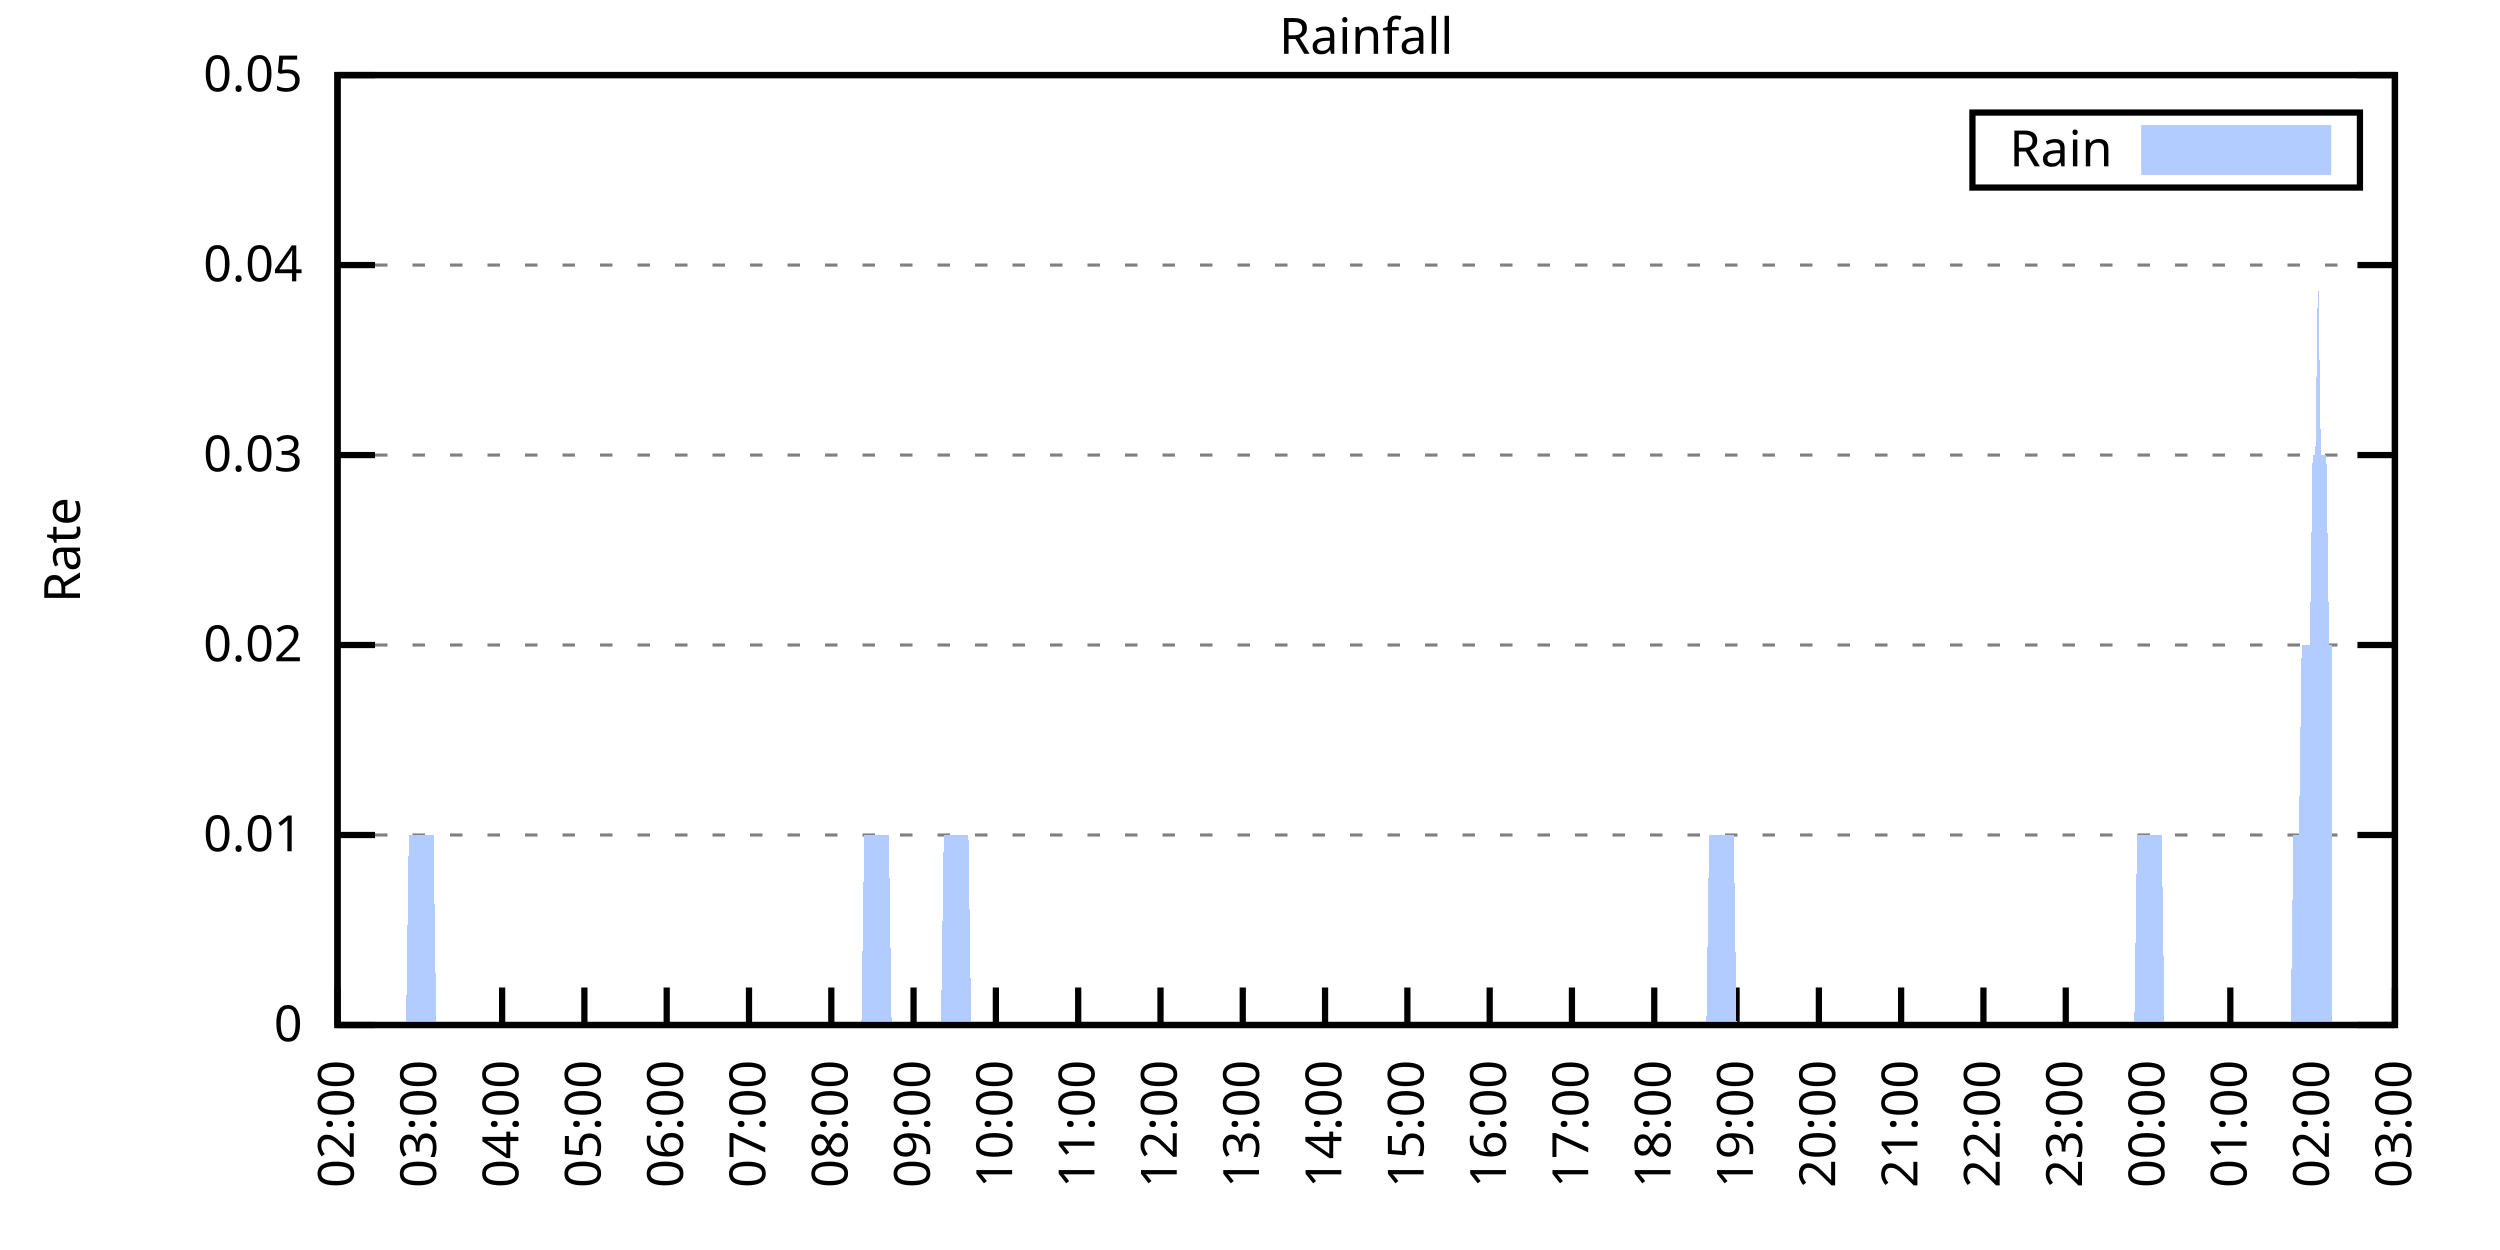
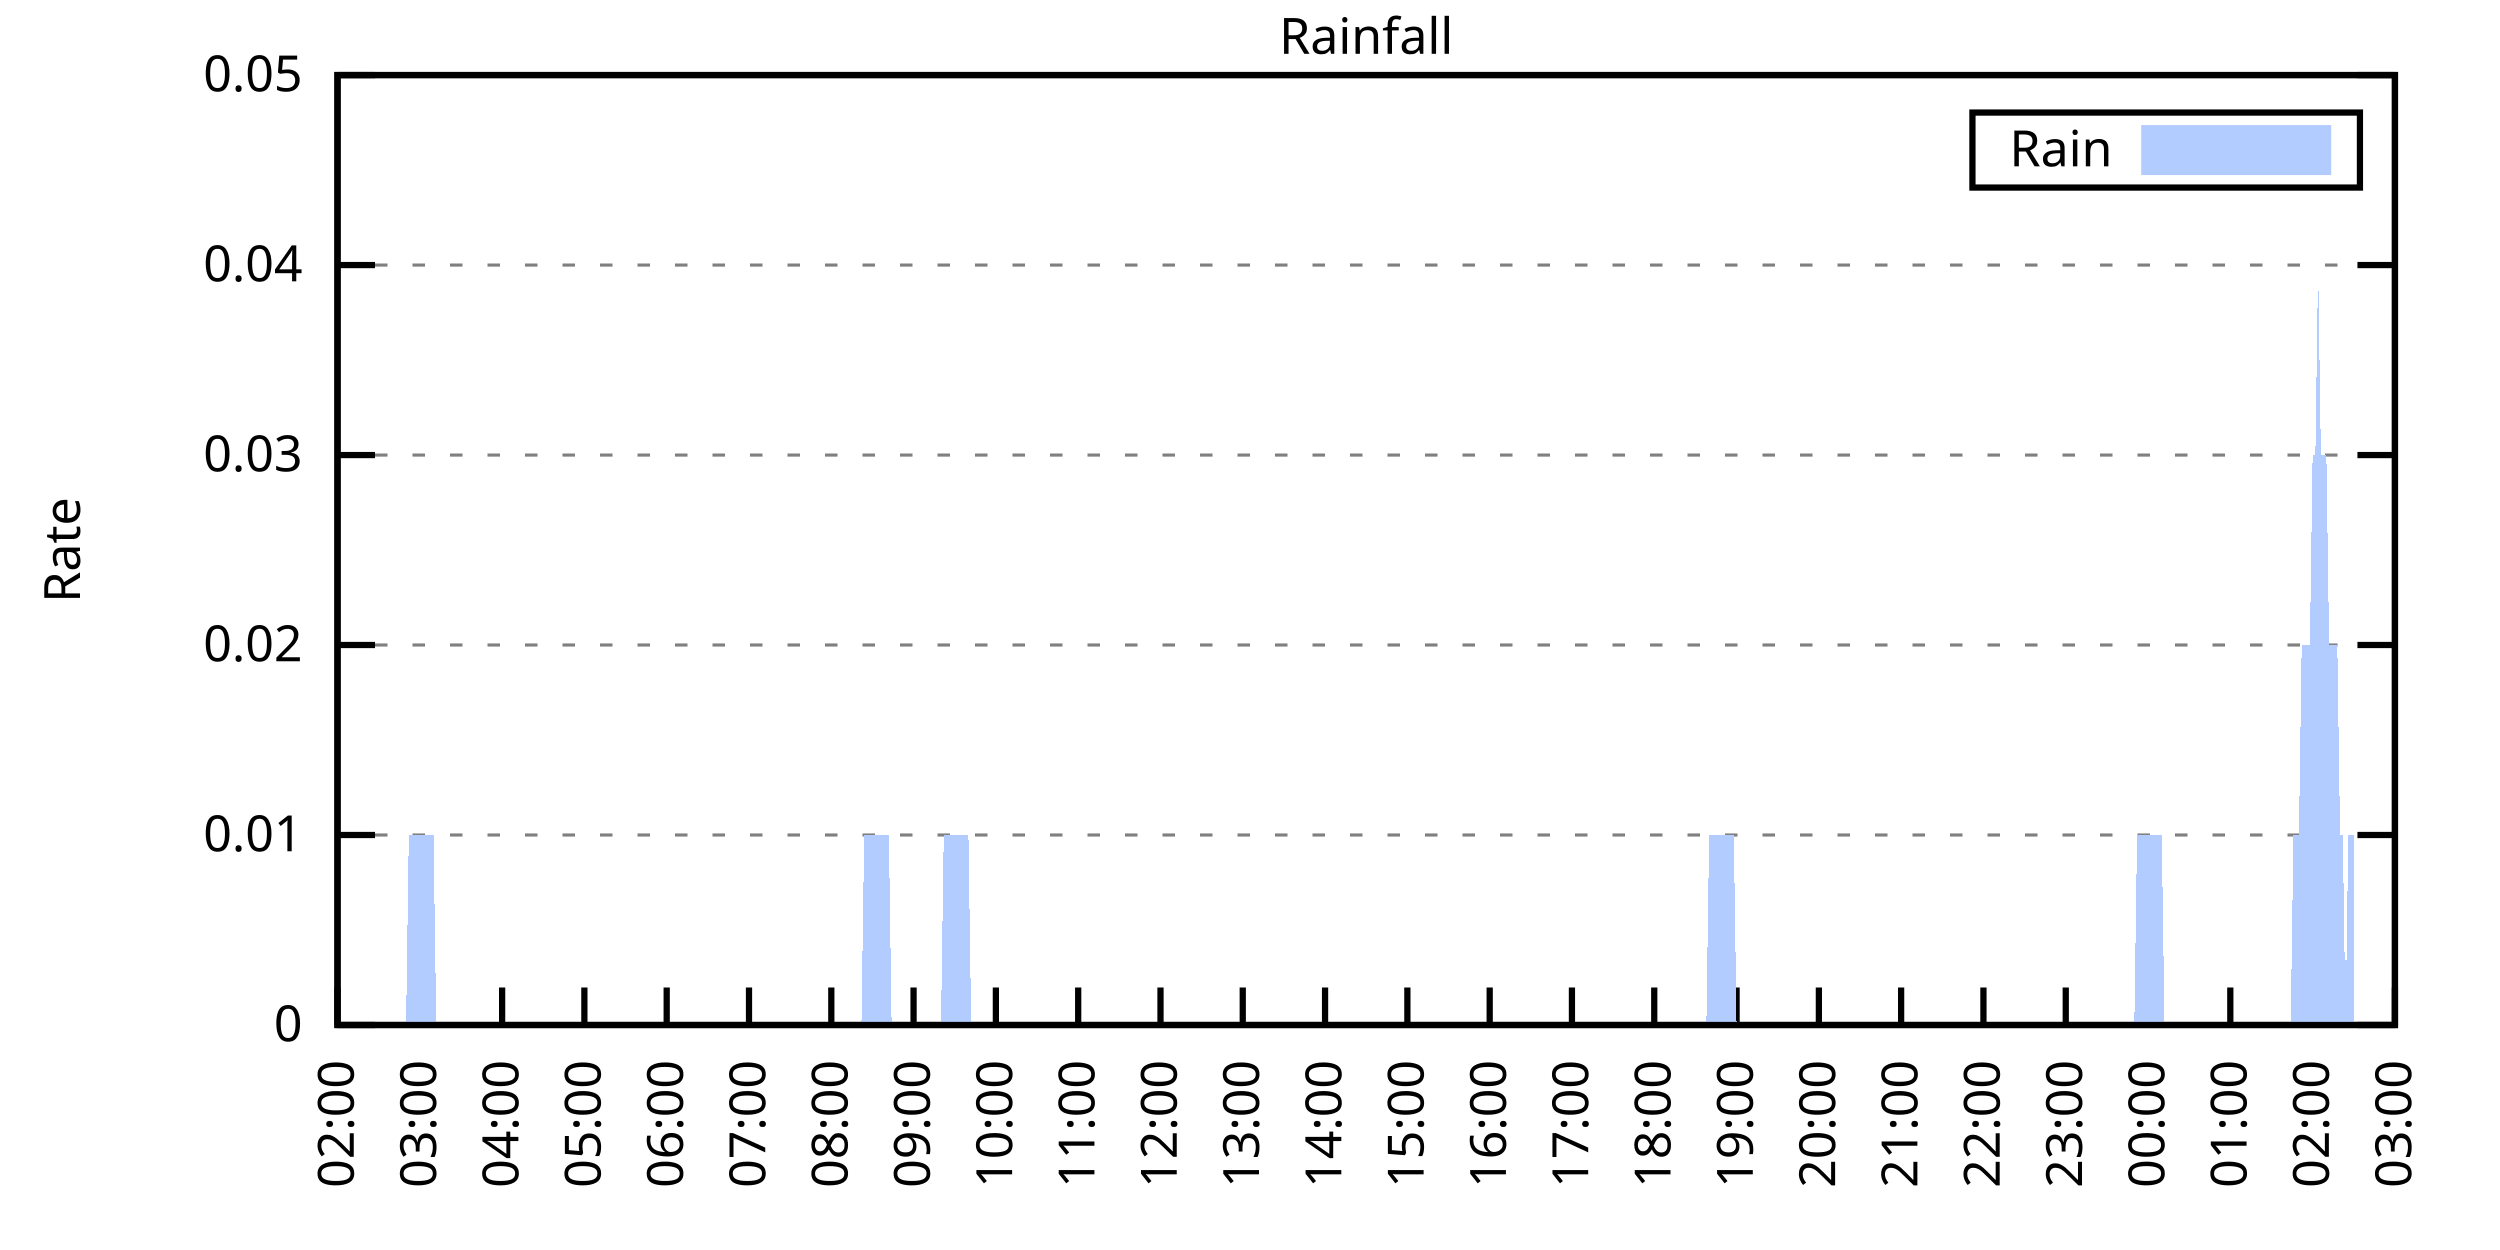
<svg xmlns="http://www.w3.org/2000/svg" xmlns:xlink="http://www.w3.org/1999/xlink" width="400" height="200" viewBox="0 0 400 200">
  <g id="gnuplot_canvas">
    <rect x="0" y="0" width="400" height="200" fill="none" />
    <defs>
      <circle id="gpDot" r="0.5" stroke-width="0.5" stroke="currentColor" />
      <path id="gpPt0" stroke-width="0.333" stroke="currentColor" d="M-1,0 h2 M0,-1 v2" />
      <path id="gpPt1" stroke-width="0.333" stroke="currentColor" d="M-1,-1 L1,1 M1,-1 L-1,1" />
      <path id="gpPt2" stroke-width="0.333" stroke="currentColor" d="M-1,0 L1,0 M0,-1 L0,1 M-1,-1 L1,1 M-1,1 L1,-1" />
      <rect id="gpPt3" stroke-width="0.333" stroke="currentColor" x="-1" y="-1" width="2" height="2" />
      <rect id="gpPt4" stroke-width="0.333" stroke="currentColor" fill="currentColor" x="-1" y="-1" width="2" height="2" />
      <circle id="gpPt5" stroke-width="0.333" stroke="currentColor" cx="0" cy="0" r="1" />
      <use xlink:href="#gpPt5" id="gpPt6" fill="currentColor" stroke="none" />
      <path id="gpPt7" stroke-width="0.333" stroke="currentColor" d="M0,-1.33 L-1.33,0.67 L1.33,0.67 z" />
      <use xlink:href="#gpPt7" id="gpPt8" fill="currentColor" stroke="none" />
      <use xlink:href="#gpPt7" id="gpPt9" stroke="currentColor" transform="rotate(180)" />
      <use xlink:href="#gpPt9" id="gpPt10" fill="currentColor" stroke="none" />
      <use xlink:href="#gpPt3" id="gpPt11" stroke="currentColor" transform="rotate(45)" />
      <use xlink:href="#gpPt11" id="gpPt12" fill="currentColor" stroke="none" />
      <path id="gpPt13" stroke-width="0.333" stroke="currentColor" d="M0,1.330 L1.265,0.411 L0.782,-1.067 L-0.782,-1.076 L-1.265,0.411 z" />
      <use xlink:href="#gpPt13" id="gpPt14" fill="currentColor" stroke="none" />
      <filter id="textbox" filterUnits="objectBoundingBox" x="0" y="0" height="1" width="1">
        <feFlood flood-color="white" flood-opacity="1" result="bgnd" />
        <feComposite in="SourceGraphic" in2="bgnd" operator="atop" />
      </filter>
      <filter id="greybox" filterUnits="objectBoundingBox" x="0" y="0" height="1" width="1">
        <feFlood flood-color="lightgrey" flood-opacity="1" result="grey" />
        <feComposite in="SourceGraphic" in2="grey" operator="atop" />
      </filter>
    </defs>
    <g fill="none" color="white" stroke="currentColor" stroke-width="1.00" stroke-linecap="butt" stroke-linejoin="miter">
</g>
    <g fill="none" color="black" stroke="currentColor" stroke-width="1.00" stroke-linecap="butt" stroke-linejoin="miter">
      <g stroke="none" shape-rendering="crispEdges">
        <polygon fill="rgb(255, 255, 255)" points="54.00,164.00 383.18,164.00 383.18,12.02 54.00,12.02 " />
      </g>
    </g>
    <g fill="none" color="black" stroke="currentColor" stroke-width="1.00" stroke-linecap="butt" stroke-linejoin="miter">
</g>
    <g fill="none" color="black" stroke="black" stroke-width="0.50" stroke-linecap="butt" stroke-linejoin="miter">
</g>
    <g fill="none" color="gray" stroke="currentColor" stroke-width="0.50" stroke-linecap="butt" stroke-linejoin="miter">
      <path stroke="gray" stroke-dasharray="2,4" class="gridline" d="M54.00,164.00 L383.19,164.00  " />
    </g>
    <g fill="none" color="gray" stroke="gray" stroke-width="1.00" stroke-linecap="butt" stroke-linejoin="miter">
</g>
    <g fill="none" color="black" stroke="currentColor" stroke-width="1.00" stroke-linecap="butt" stroke-linejoin="miter">
      <path stroke="black" d="M54.00,164.00 L60.00,164.00 M383.19,164.00 L377.19,164.00  " />
      <g transform="translate(48.40,166.60)" stroke="none" fill="black" font-family="Sans" font-size="8.00" text-anchor="end">
        <text>
          <tspan font-family="Sans"> 0</tspan>
        </text>
      </g>
    </g>
    <g fill="none" color="black" stroke="currentColor" stroke-width="1.00" stroke-linecap="butt" stroke-linejoin="miter">
</g>
    <g fill="none" color="black" stroke="black" stroke-width="0.50" stroke-linecap="butt" stroke-linejoin="miter">
</g>
    <g fill="none" color="gray" stroke="currentColor" stroke-width="0.50" stroke-linecap="butt" stroke-linejoin="miter">
      <path stroke="gray" stroke-dasharray="2,4" class="gridline" d="M54.00,133.60 L383.19,133.60  " />
    </g>
    <g fill="none" color="gray" stroke="gray" stroke-width="1.00" stroke-linecap="butt" stroke-linejoin="miter">
</g>
    <g fill="none" color="black" stroke="currentColor" stroke-width="1.00" stroke-linecap="butt" stroke-linejoin="miter">
      <path stroke="black" d="M54.00,133.60 L60.00,133.60 M383.19,133.60 L377.19,133.60  " />
      <g transform="translate(48.40,136.20)" stroke="none" fill="black" font-family="Sans" font-size="8.00" text-anchor="end">
        <text>
          <tspan font-family="Sans"> 0.01</tspan>
        </text>
      </g>
    </g>
    <g fill="none" color="black" stroke="currentColor" stroke-width="1.00" stroke-linecap="butt" stroke-linejoin="miter">
</g>
    <g fill="none" color="black" stroke="black" stroke-width="0.50" stroke-linecap="butt" stroke-linejoin="miter">
</g>
    <g fill="none" color="gray" stroke="currentColor" stroke-width="0.50" stroke-linecap="butt" stroke-linejoin="miter">
      <path stroke="gray" stroke-dasharray="2,4" class="gridline" d="M54.00,103.20 L383.19,103.20  " />
    </g>
    <g fill="none" color="gray" stroke="gray" stroke-width="1.00" stroke-linecap="butt" stroke-linejoin="miter">
</g>
    <g fill="none" color="black" stroke="currentColor" stroke-width="1.00" stroke-linecap="butt" stroke-linejoin="miter">
      <path stroke="black" d="M54.00,103.20 L60.00,103.20 M383.19,103.20 L377.19,103.20  " />
      <g transform="translate(48.40,105.80)" stroke="none" fill="black" font-family="Sans" font-size="8.00" text-anchor="end">
        <text>
          <tspan font-family="Sans"> 0.02</tspan>
        </text>
      </g>
    </g>
    <g fill="none" color="black" stroke="currentColor" stroke-width="1.00" stroke-linecap="butt" stroke-linejoin="miter">
</g>
    <g fill="none" color="black" stroke="black" stroke-width="0.50" stroke-linecap="butt" stroke-linejoin="miter">
</g>
    <g fill="none" color="gray" stroke="currentColor" stroke-width="0.50" stroke-linecap="butt" stroke-linejoin="miter">
      <path stroke="gray" stroke-dasharray="2,4" class="gridline" d="M54.00,72.81 L383.19,72.81  " />
    </g>
    <g fill="none" color="gray" stroke="gray" stroke-width="1.00" stroke-linecap="butt" stroke-linejoin="miter">
</g>
    <g fill="none" color="black" stroke="currentColor" stroke-width="1.00" stroke-linecap="butt" stroke-linejoin="miter">
      <path stroke="black" d="M54.00,72.81 L60.00,72.81 M383.19,72.81 L377.19,72.81  " />
      <g transform="translate(48.40,75.41)" stroke="none" fill="black" font-family="Sans" font-size="8.00" text-anchor="end">
        <text>
          <tspan font-family="Sans"> 0.03</tspan>
        </text>
      </g>
    </g>
    <g fill="none" color="black" stroke="currentColor" stroke-width="1.00" stroke-linecap="butt" stroke-linejoin="miter">
</g>
    <g fill="none" color="black" stroke="black" stroke-width="0.50" stroke-linecap="butt" stroke-linejoin="miter">
</g>
    <g fill="none" color="gray" stroke="currentColor" stroke-width="0.50" stroke-linecap="butt" stroke-linejoin="miter">
      <path stroke="gray" stroke-dasharray="2,4" class="gridline" d="M54.00,42.41 L383.19,42.41  " />
    </g>
    <g fill="none" color="gray" stroke="gray" stroke-width="1.00" stroke-linecap="butt" stroke-linejoin="miter">
</g>
    <g fill="none" color="black" stroke="currentColor" stroke-width="1.00" stroke-linecap="butt" stroke-linejoin="miter">
      <path stroke="black" d="M54.00,42.41 L60.00,42.41 M383.19,42.41 L377.19,42.41  " />
      <g transform="translate(48.40,45.01)" stroke="none" fill="black" font-family="Sans" font-size="8.00" text-anchor="end">
        <text>
          <tspan font-family="Sans"> 0.04</tspan>
        </text>
      </g>
    </g>
    <g fill="none" color="black" stroke="currentColor" stroke-width="1.00" stroke-linecap="butt" stroke-linejoin="miter">
</g>
    <g fill="none" color="black" stroke="black" stroke-width="0.50" stroke-linecap="butt" stroke-linejoin="miter">
</g>
    <g fill="none" color="gray" stroke="currentColor" stroke-width="0.50" stroke-linecap="butt" stroke-linejoin="miter">
      <path stroke="gray" stroke-dasharray="2,4" class="gridline" d="M54.00,12.01 L383.19,12.01  " />
    </g>
    <g fill="none" color="gray" stroke="gray" stroke-width="1.00" stroke-linecap="butt" stroke-linejoin="miter">
</g>
    <g fill="none" color="black" stroke="currentColor" stroke-width="1.00" stroke-linecap="butt" stroke-linejoin="miter">
      <path stroke="black" d="M54.00,12.01 L60.00,12.01 M383.19,12.01 L377.19,12.01  " />
      <g transform="translate(48.40,14.61)" stroke="none" fill="black" font-family="Sans" font-size="8.00" text-anchor="end">
        <text>
          <tspan font-family="Sans"> 0.05</tspan>
        </text>
      </g>
    </g>
    <g fill="none" color="black" stroke="currentColor" stroke-width="1.00" stroke-linecap="butt" stroke-linejoin="miter">
      <path stroke="black" d="M54.00,164.00 L54.00,158.00  " />
      <g transform="translate(56.60,169.60) rotate(270.00)" stroke="none" fill="black" font-family="Sans" font-size="8.00" text-anchor="end">
        <text>
          <tspan font-family="Sans">02:00</tspan>
        </text>
      </g>
    </g>
    <g fill="none" color="black" stroke="currentColor" stroke-width="1.00" stroke-linecap="butt" stroke-linejoin="miter">
      <path stroke="black" d="M67.17,164.00 L67.17,158.00  " />
      <g transform="translate(69.77,169.60) rotate(270.00)" stroke="none" fill="black" font-family="Sans" font-size="8.00" text-anchor="end">
        <text>
          <tspan font-family="Sans">03:00</tspan>
        </text>
      </g>
    </g>
    <g fill="none" color="black" stroke="currentColor" stroke-width="1.00" stroke-linecap="butt" stroke-linejoin="miter">
      <path stroke="black" d="M80.34,164.00 L80.34,158.00  " />
      <g transform="translate(82.94,169.60) rotate(270.00)" stroke="none" fill="black" font-family="Sans" font-size="8.00" text-anchor="end">
        <text>
          <tspan font-family="Sans">04:00</tspan>
        </text>
      </g>
    </g>
    <g fill="none" color="black" stroke="currentColor" stroke-width="1.00" stroke-linecap="butt" stroke-linejoin="miter">
      <path stroke="black" d="M93.50,164.00 L93.50,158.00  " />
      <g transform="translate(96.10,169.60) rotate(270.00)" stroke="none" fill="black" font-family="Sans" font-size="8.00" text-anchor="end">
        <text>
          <tspan font-family="Sans">05:00</tspan>
        </text>
      </g>
    </g>
    <g fill="none" color="black" stroke="currentColor" stroke-width="1.00" stroke-linecap="butt" stroke-linejoin="miter">
      <path stroke="black" d="M106.67,164.00 L106.67,158.00  " />
      <g transform="translate(109.27,169.60) rotate(270.00)" stroke="none" fill="black" font-family="Sans" font-size="8.00" text-anchor="end">
        <text>
          <tspan font-family="Sans">06:00</tspan>
        </text>
      </g>
    </g>
    <g fill="none" color="black" stroke="currentColor" stroke-width="1.00" stroke-linecap="butt" stroke-linejoin="miter">
      <path stroke="black" d="M119.84,164.00 L119.84,158.00  " />
      <g transform="translate(122.44,169.60) rotate(270.00)" stroke="none" fill="black" font-family="Sans" font-size="8.00" text-anchor="end">
        <text>
          <tspan font-family="Sans">07:00</tspan>
        </text>
      </g>
    </g>
    <g fill="none" color="black" stroke="currentColor" stroke-width="1.00" stroke-linecap="butt" stroke-linejoin="miter">
      <path stroke="black" d="M133.01,164.00 L133.01,158.00  " />
      <g transform="translate(135.61,169.60) rotate(270.00)" stroke="none" fill="black" font-family="Sans" font-size="8.00" text-anchor="end">
        <text>
          <tspan font-family="Sans">08:00</tspan>
        </text>
      </g>
    </g>
    <g fill="none" color="black" stroke="currentColor" stroke-width="1.00" stroke-linecap="butt" stroke-linejoin="miter">
      <path stroke="black" d="M146.17,164.00 L146.17,158.00  " />
      <g transform="translate(148.77,169.60) rotate(270.00)" stroke="none" fill="black" font-family="Sans" font-size="8.00" text-anchor="end">
        <text>
          <tspan font-family="Sans">09:00</tspan>
        </text>
      </g>
    </g>
    <g fill="none" color="black" stroke="currentColor" stroke-width="1.00" stroke-linecap="butt" stroke-linejoin="miter">
      <path stroke="black" d="M159.34,164.00 L159.34,158.00  " />
      <g transform="translate(161.94,169.60) rotate(270.00)" stroke="none" fill="black" font-family="Sans" font-size="8.00" text-anchor="end">
        <text>
          <tspan font-family="Sans">10:00</tspan>
        </text>
      </g>
    </g>
    <g fill="none" color="black" stroke="currentColor" stroke-width="1.00" stroke-linecap="butt" stroke-linejoin="miter">
      <path stroke="black" d="M172.51,164.00 L172.51,158.00  " />
      <g transform="translate(175.11,169.60) rotate(270.00)" stroke="none" fill="black" font-family="Sans" font-size="8.00" text-anchor="end">
        <text>
          <tspan font-family="Sans">11:00</tspan>
        </text>
      </g>
    </g>
    <g fill="none" color="black" stroke="currentColor" stroke-width="1.00" stroke-linecap="butt" stroke-linejoin="miter">
      <path stroke="black" d="M185.68,164.00 L185.68,158.00  " />
      <g transform="translate(188.28,169.60) rotate(270.00)" stroke="none" fill="black" font-family="Sans" font-size="8.00" text-anchor="end">
        <text>
          <tspan font-family="Sans">12:00</tspan>
        </text>
      </g>
    </g>
    <g fill="none" color="black" stroke="currentColor" stroke-width="1.00" stroke-linecap="butt" stroke-linejoin="miter">
      <path stroke="black" d="M198.84,164.00 L198.84,158.00  " />
      <g transform="translate(201.44,169.60) rotate(270.00)" stroke="none" fill="black" font-family="Sans" font-size="8.00" text-anchor="end">
        <text>
          <tspan font-family="Sans">13:00</tspan>
        </text>
      </g>
    </g>
    <g fill="none" color="black" stroke="currentColor" stroke-width="1.00" stroke-linecap="butt" stroke-linejoin="miter">
      <path stroke="black" d="M212.01,164.00 L212.01,158.00  " />
      <g transform="translate(214.61,169.60) rotate(270.00)" stroke="none" fill="black" font-family="Sans" font-size="8.00" text-anchor="end">
        <text>
          <tspan font-family="Sans">14:00</tspan>
        </text>
      </g>
    </g>
    <g fill="none" color="black" stroke="currentColor" stroke-width="1.00" stroke-linecap="butt" stroke-linejoin="miter">
      <path stroke="black" d="M225.18,164.00 L225.18,158.00  " />
      <g transform="translate(227.78,169.60) rotate(270.00)" stroke="none" fill="black" font-family="Sans" font-size="8.00" text-anchor="end">
        <text>
          <tspan font-family="Sans">15:00</tspan>
        </text>
      </g>
    </g>
    <g fill="none" color="black" stroke="currentColor" stroke-width="1.00" stroke-linecap="butt" stroke-linejoin="miter">
      <path stroke="black" d="M238.35,164.00 L238.35,158.00  " />
      <g transform="translate(240.95,169.60) rotate(270.00)" stroke="none" fill="black" font-family="Sans" font-size="8.00" text-anchor="end">
        <text>
          <tspan font-family="Sans">16:00</tspan>
        </text>
      </g>
    </g>
    <g fill="none" color="black" stroke="currentColor" stroke-width="1.00" stroke-linecap="butt" stroke-linejoin="miter">
      <path stroke="black" d="M251.51,164.00 L251.51,158.00  " />
      <g transform="translate(254.11,169.60) rotate(270.00)" stroke="none" fill="black" font-family="Sans" font-size="8.00" text-anchor="end">
        <text>
          <tspan font-family="Sans">17:00</tspan>
        </text>
      </g>
    </g>
    <g fill="none" color="black" stroke="currentColor" stroke-width="1.00" stroke-linecap="butt" stroke-linejoin="miter">
      <path stroke="black" d="M264.68,164.00 L264.68,158.00  " />
      <g transform="translate(267.28,169.60) rotate(270.00)" stroke="none" fill="black" font-family="Sans" font-size="8.00" text-anchor="end">
        <text>
          <tspan font-family="Sans">18:00</tspan>
        </text>
      </g>
    </g>
    <g fill="none" color="black" stroke="currentColor" stroke-width="1.00" stroke-linecap="butt" stroke-linejoin="miter">
      <path stroke="black" d="M277.85,164.00 L277.85,158.00  " />
      <g transform="translate(280.45,169.60) rotate(270.00)" stroke="none" fill="black" font-family="Sans" font-size="8.00" text-anchor="end">
        <text>
          <tspan font-family="Sans">19:00</tspan>
        </text>
      </g>
    </g>
    <g fill="none" color="black" stroke="currentColor" stroke-width="1.00" stroke-linecap="butt" stroke-linejoin="miter">
      <path stroke="black" d="M291.02,164.00 L291.02,158.00  " />
      <g transform="translate(293.62,169.60) rotate(270.00)" stroke="none" fill="black" font-family="Sans" font-size="8.00" text-anchor="end">
        <text>
          <tspan font-family="Sans">20:00</tspan>
        </text>
      </g>
    </g>
    <g fill="none" color="black" stroke="currentColor" stroke-width="1.00" stroke-linecap="butt" stroke-linejoin="miter">
      <path stroke="black" d="M304.18,164.00 L304.18,158.00  " />
      <g transform="translate(306.78,169.60) rotate(270.00)" stroke="none" fill="black" font-family="Sans" font-size="8.00" text-anchor="end">
        <text>
          <tspan font-family="Sans">21:00</tspan>
        </text>
      </g>
    </g>
    <g fill="none" color="black" stroke="currentColor" stroke-width="1.00" stroke-linecap="butt" stroke-linejoin="miter">
      <path stroke="black" d="M317.35,164.00 L317.35,158.00  " />
      <g transform="translate(319.95,169.60) rotate(270.00)" stroke="none" fill="black" font-family="Sans" font-size="8.00" text-anchor="end">
        <text>
          <tspan font-family="Sans">22:00</tspan>
        </text>
      </g>
    </g>
    <g fill="none" color="black" stroke="currentColor" stroke-width="1.00" stroke-linecap="butt" stroke-linejoin="miter">
      <path stroke="black" d="M330.52,164.00 L330.52,158.00  " />
      <g transform="translate(333.12,169.60) rotate(270.00)" stroke="none" fill="black" font-family="Sans" font-size="8.00" text-anchor="end">
        <text>
          <tspan font-family="Sans">23:00</tspan>
        </text>
      </g>
    </g>
    <g fill="none" color="black" stroke="currentColor" stroke-width="1.00" stroke-linecap="butt" stroke-linejoin="miter">
      <path stroke="black" d="M343.69,164.00 L343.69,158.00  " />
      <g transform="translate(346.29,169.60) rotate(270.00)" stroke="none" fill="black" font-family="Sans" font-size="8.00" text-anchor="end">
        <text>
          <tspan font-family="Sans">00:00</tspan>
        </text>
      </g>
    </g>
    <g fill="none" color="black" stroke="currentColor" stroke-width="1.00" stroke-linecap="butt" stroke-linejoin="miter">
      <path stroke="black" d="M356.85,164.00 L356.85,158.00  " />
      <g transform="translate(359.45,169.60) rotate(270.00)" stroke="none" fill="black" font-family="Sans" font-size="8.00" text-anchor="end">
        <text>
          <tspan font-family="Sans">01:00</tspan>
        </text>
      </g>
    </g>
    <g fill="none" color="black" stroke="currentColor" stroke-width="1.00" stroke-linecap="butt" stroke-linejoin="miter">
      <path stroke="black" d="M370.02,164.00 L370.02,158.00  " />
      <g transform="translate(372.62,169.60) rotate(270.00)" stroke="none" fill="black" font-family="Sans" font-size="8.00" text-anchor="end">
        <text>
          <tspan font-family="Sans">02:00</tspan>
        </text>
      </g>
    </g>
    <g fill="none" color="black" stroke="currentColor" stroke-width="1.00" stroke-linecap="butt" stroke-linejoin="miter">
      <path stroke="black" d="M383.19,164.00 L383.19,158.00  " />
      <g transform="translate(385.79,169.60) rotate(270.00)" stroke="none" fill="black" font-family="Sans" font-size="8.00" text-anchor="end">
        <text>
          <tspan font-family="Sans">03:00</tspan>
        </text>
      </g>
    </g>
    <g fill="none" color="black" stroke="currentColor" stroke-width="1.00" stroke-linecap="butt" stroke-linejoin="miter">
</g>
    <g fill="none" color="black" stroke="currentColor" stroke-width="1.00" stroke-linecap="butt" stroke-linejoin="miter">
      <path stroke="black" d="M54.00,12.01 L54.00,164.00 L383.19,164.00 L383.19,12.01 L54.00,12.01 Z  " />
    </g>
    <g fill="none" color="black" stroke="currentColor" stroke-width="1.00" stroke-linecap="butt" stroke-linejoin="miter">
</g>
    <g fill="none" color="black" stroke="currentColor" stroke-width="1.00" stroke-linecap="butt" stroke-linejoin="miter">
      <path stroke="black" d="M315.59,30.01 L315.59,18.01 L377.59,18.01 L377.59,30.01 L315.59,30.01 Z  " />
    </g>
    <g id="Rainfall_plot_1">
      <g fill="none" color="white" stroke="black" stroke-width="2.00" stroke-linecap="butt" stroke-linejoin="miter">
</g>
      <g fill="none" color="black" stroke="currentColor" stroke-width="2.00" stroke-linecap="butt" stroke-linejoin="miter">
        <g transform="translate(337.99,26.61)" stroke="none" fill="black" font-family="Sans" font-size="8.00" text-anchor="end">
          <text>
            <tspan font-family="Sans">Rain</tspan>
          </text>
        </g>
      </g>
      <g fill="none" color="black" stroke="currentColor" stroke-width="2.00" stroke-linecap="butt" stroke-linejoin="miter">
        <g stroke="none" shape-rendering="crispEdges">
          <polygon fill="rgb(178, 204, 255)" points="343.59,27.01 371.99,27.01 371.99,21.01 343.59,21.01 " />
        </g>
        <path stroke="rgb(178, 204, 255)" d="M343.59,27.01 L371.99,27.01 L371.99,21.01 L343.59,21.01 L343.59,27.01 Z  " />
      </g>
      <g fill="none" color="black" stroke="currentColor" stroke-width="2.00" stroke-linecap="butt" stroke-linejoin="miter">
        <g stroke="none" shape-rendering="crispEdges">
-           <polygon fill="rgb(178, 204, 255)" points="57.51,164.00 57.95,164.00 58.39,164.00 58.83,164.00 59.27,164.00 59.71,164.00 60.14,164.00 60.58,164.00 61.02,164.00 61.46,164.00 61.90,164.00 62.34,164.00 62.78,164.00 63.22,164.00 63.66,164.00 64.10,164.00 64.53,164.00 64.97,164.00 65.41,133.60 65.85,133.60 66.29,133.60 66.73,133.60 67.17,133.60 67.61,133.60 68.05,133.60 68.48,133.60 68.92,133.60 69.36,133.60 69.80,164.00 70.24,164.00 70.68,164.00 71.12,164.00 71.56,164.00 72.00,164.00 72.43,164.00 72.87,164.00 73.31,164.00 73.75,164.00 74.19,164.00 74.63,164.00 75.07,164.00 75.51,164.00 75.95,164.00 76.38,164.00 76.82,164.00 77.26,164.00 77.70,164.00 78.14,164.00 78.58,164.00 79.02,164.00 79.46,164.00 79.90,164.00 80.34,164.00 80.77,164.00 81.21,164.00 81.65,164.00 82.09,164.00 82.53,164.00 82.97,164.00 83.41,164.00 83.85,164.00 84.29,164.00 84.72,164.00 85.16,164.00 85.60,164.00 86.04,164.00 86.48,164.00 86.92,164.00 87.36,164.00 87.80,164.00 88.24,164.00 88.67,164.00 89.11,164.00 89.55,164.00 89.99,164.00 90.43,164.00 90.87,164.00 91.31,164.00 91.75,164.00 92.19,164.00 92.62,164.00 93.06,164.00 93.50,164.00 93.94,164.00 94.38,164.00 94.82,164.00 95.26,164.00 95.70,164.00 96.14,164.00 96.58,164.00 97.01,164.00 97.45,164.00 97.89,164.00 98.33,164.00 98.77,164.00 99.21,164.00 99.65,164.00 100.09,164.00 100.53,164.00 100.96,164.00 101.40,164.00 101.84,164.00 102.28,164.00 102.72,164.00 103.16,164.00 103.60,164.00 104.04,164.00 104.48,164.00 104.91,164.00 105.35,164.00 105.79,164.00 106.23,164.00 106.67,164.00 107.11,164.00 107.55,164.00 107.99,164.00 108.43,164.00 108.87,164.00 109.30,164.00 109.74,164.00 110.18,164.00 110.62,164.00 111.06,164.00 111.50,164.00 111.94,164.00 112.38,164.00 112.82,164.00 113.25,164.00 113.69,164.00 114.13,164.00 114.57,164.00 115.01,164.00 115.45,164.00 115.89,164.00 116.33,164.00 116.77,164.00 117.20,164.00 117.64,164.00 118.08,164.00 118.52,164.00 118.96,164.00 119.40,164.00 119.84,164.00 120.28,164.00 120.72,164.00 121.15,164.00 121.59,164.00 122.03,164.00 122.47,164.00 122.91,164.00 123.35,164.00 123.79,164.00 124.23,164.00 124.67,164.00 125.11,164.00 125.54,164.00 125.98,164.00 126.42,164.00 126.86,164.00 127.30,164.00 127.74,164.00 128.18,164.00 128.62,164.00 129.06,164.00 129.49,164.00 129.93,164.00 130.37,164.00 130.81,164.00 131.25,164.00 131.69,164.00 132.13,164.00 132.57,164.00 133.01,164.00 133.44,164.00 133.88,164.00 134.32,164.00 134.76,164.00 135.20,164.00 135.64,164.00 136.08,164.00 136.52,164.00 136.96,164.00 137.39,164.00 137.83,164.00 138.27,133.60 138.71,133.60 139.15,133.60 139.59,133.60 140.03,133.60 140.47,133.60 140.91,133.60 141.35,133.60 141.78,133.60 142.22,133.60 142.66,164.00 143.10,164.00 143.54,164.00 143.98,164.00 144.42,164.00 144.86,164.00 145.30,164.00 145.73,164.00 146.17,164.00 146.61,164.00 147.05,164.00 147.49,164.00 147.93,164.00 148.37,164.00 148.81,164.00 149.25,164.00 149.68,164.00 150.12,164.00 150.56,164.00 151.00,133.60 151.44,133.60 151.88,133.60 152.32,133.60 152.76,133.60 153.20,133.60 153.63,133.60 154.07,133.60 154.51,133.60 154.95,133.60 155.39,164.00 155.83,164.00 156.27,164.00 156.71,164.00 157.15,164.00 157.59,164.00 158.02,164.00 158.46,164.00 158.90,164.00 159.34,164.00 159.78,164.00 160.22,164.00 160.66,164.00 161.10,164.00 161.54,164.00 161.97,164.00 162.41,164.00 162.85,164.00 163.29,164.00 163.73,164.00 164.17,164.00 164.61,164.00 165.05,164.00 165.49,164.00 165.92,164.00 166.36,164.00 166.80,164.00 167.24,164.00 167.68,164.00 168.12,164.00 168.56,164.00 169.00,164.00 169.44,164.00 169.87,164.00 170.31,164.00 170.75,164.00 171.19,164.00 171.63,164.00 172.07,164.00 172.51,164.00 172.95,164.00 173.39,164.00 173.83,164.00 174.26,164.00 174.70,164.00 175.14,164.00 175.58,164.00 176.02,164.00 176.46,164.00 176.90,164.00 177.34,164.00 177.78,164.00 178.21,164.00 178.65,164.00 179.09,164.00 179.53,164.00 179.97,164.00 180.41,164.00 180.85,164.00 181.29,164.00 181.73,164.00 182.16,164.00 182.60,164.00 183.04,164.00 183.48,164.00 183.92,164.00 184.36,164.00 184.80,164.00 185.24,164.00 185.68,164.00 186.11,164.00 186.55,164.00 186.99,164.00 187.43,164.00 187.87,164.00 188.31,164.00 188.75,164.00 189.19,164.00 189.63,164.00 190.07,164.00 190.50,164.00 190.94,164.00 191.38,164.00 191.82,164.00 192.26,164.00 192.70,164.00 193.14,164.00 193.58,164.00 194.02,164.00 194.45,164.00 194.89,164.00 195.33,164.00 195.77,164.00 196.21,164.00 196.65,164.00 197.09,164.00 197.53,164.00 197.97,164.00 198.40,164.00 198.84,164.00 199.28,164.00 199.72,164.00 200.16,164.00 200.60,164.00 201.04,164.00 201.48,164.00 201.92,164.00 202.35,164.00 202.79,164.00 203.23,164.00 203.67,164.00 204.11,164.00 204.55,164.00 204.99,164.00 205.43,164.00 205.87,164.00 206.31,164.00 206.74,164.00 207.18,164.00 207.62,164.00 208.06,164.00 208.50,164.00 208.94,164.00 209.38,164.00 209.82,164.00 210.26,164.00 210.69,164.00 211.13,164.00 211.57,164.00 212.01,164.00 212.45,164.00 212.89,164.00 213.33,164.00 213.77,164.00 214.21,164.00 214.64,164.00 215.08,164.00 215.52,164.00 215.96,164.00 216.40,164.00 216.84,164.00 217.28,164.00 217.72,164.00 218.16,164.00 218.60,164.00 219.03,164.00 219.47,164.00 219.91,164.00 220.35,164.00 220.79,164.00 221.23,164.00 221.67,164.00 222.11,164.00 222.55,164.00 222.98,164.00 223.42,164.00 223.86,164.00 224.30,164.00 224.74,164.00 225.18,164.00 225.62,164.00 226.06,164.00 226.50,164.00 226.93,164.00 227.37,164.00 227.81,164.00 228.25,164.00 228.69,164.00 229.13,164.00 229.57,164.00 230.01,164.00 230.45,164.00 230.88,164.00 231.32,164.00 231.76,164.00 232.20,164.00 232.64,164.00 233.08,164.00 233.52,164.00 233.96,164.00 234.40,164.00 234.84,164.00 235.27,164.00 235.71,164.00 236.15,164.00 236.59,164.00 237.03,164.00 237.47,164.00 237.91,164.00 238.35,164.00 238.79,164.00 239.22,164.00 239.66,164.00 240.10,164.00 240.54,164.00 240.98,164.00 241.42,164.00 241.86,164.00 242.30,164.00 242.74,164.00 243.17,164.00 243.61,164.00 244.05,164.00 244.49,164.00 244.93,164.00 245.37,164.00 245.81,164.00 246.25,164.00 246.69,164.00 247.12,164.00 247.56,164.00 248.00,164.00 248.44,164.00 248.88,164.00 249.32,164.00 249.76,164.00 250.20,164.00 250.64,164.00 251.08,164.00 251.51,164.00 251.95,164.00 252.39,164.00 252.83,164.00 253.27,164.00 253.71,164.00 254.15,164.00 254.59,164.00 255.03,164.00 255.46,164.00 255.90,164.00 256.34,164.00 256.78,164.00 257.22,164.00 257.66,164.00 258.10,164.00 258.54,164.00 258.98,164.00 259.41,164.00 259.85,164.00 260.29,164.00 260.73,164.00 261.17,164.00 261.61,164.00 262.05,164.00 262.49,164.00 262.93,164.00 263.36,164.00 263.80,164.00 264.24,164.00 264.68,164.00 265.12,164.00 265.56,164.00 266.00,164.00 266.44,164.00 266.88,164.00 267.32,164.00 267.75,164.00 268.19,164.00 268.63,164.00 269.07,164.00 269.51,164.00 269.95,164.00 270.39,164.00 270.83,164.00 271.27,164.00 271.70,164.00 272.14,164.00 272.58,164.00 273.02,164.00 273.46,133.60 273.90,133.60 274.34,133.60 274.78,133.60 275.22,133.60 275.65,133.60 276.09,133.60 276.53,133.60 276.97,133.60 277.41,133.60 277.85,164.00 278.29,164.00 278.73,164.00 279.17,164.00 279.60,164.00 280.04,164.00 280.48,164.00 280.92,164.00 281.36,164.00 281.80,164.00 282.24,164.00 282.68,164.00 283.12,164.00 283.56,164.00 283.99,164.00 284.43,164.00 284.87,164.00 285.31,164.00 285.75,164.00 286.19,164.00 286.63,164.00 287.07,164.00 287.51,164.00 287.94,164.00 288.38,164.00 288.82,164.00 289.26,164.00 289.70,164.00 290.14,164.00 290.58,164.00 291.02,164.00 291.46,164.00 291.89,164.00 292.33,164.00 292.77,164.00 293.21,164.00 293.65,164.00 294.09,164.00 294.53,164.00 294.97,164.00 295.41,164.00 295.84,164.00 296.28,164.00 296.72,164.00 297.16,164.00 297.60,164.00 298.04,164.00 298.48,164.00 298.92,164.00 299.36,164.00 299.80,164.00 300.23,164.00 300.67,164.00 301.11,164.00 301.55,164.00 301.99,164.00 302.43,164.00 302.87,164.00 303.31,164.00 303.75,164.00 304.18,164.00 304.62,164.00 305.06,164.00 305.50,164.00 305.94,164.00 306.38,164.00 306.82,164.00 307.26,164.00 307.70,164.00 308.13,164.00 308.57,164.00 309.01,164.00 309.45,164.00 309.89,164.00 310.33,164.00 310.77,164.00 311.21,164.00 311.65,164.00 312.08,164.00 312.52,164.00 312.96,164.00 313.40,164.00 313.84,164.00 314.28,164.00 314.72,164.00 315.16,164.00 315.60,164.00 316.04,164.00 316.47,164.00 316.91,164.00 317.35,164.00 317.79,164.00 318.23,164.00 318.67,164.00 319.11,164.00 319.55,164.00 319.99,164.00 320.42,164.00 320.86,164.00 321.30,164.00 321.74,164.00 322.18,164.00 322.62,164.00 323.06,164.00 323.50,164.00 323.94,164.00 324.37,164.00 324.81,164.00 325.25,164.00 325.69,164.00 326.13,164.00 326.57,164.00 327.01,164.00 327.45,164.00 327.89,164.00 328.33,164.00 328.76,164.00 329.20,164.00 329.64,164.00 330.08,164.00 330.52,164.00 330.96,164.00 331.40,164.00 331.84,164.00 332.28,164.00 332.71,164.00 333.15,164.00 333.59,164.00 334.03,164.00 334.47,164.00 334.91,164.00 335.35,164.00 335.79,164.00 336.23,164.00 336.66,164.00 337.10,164.00 337.54,164.00 337.98,164.00 338.42,164.00 338.86,164.00 339.30,164.00 339.74,164.00 340.18,164.00 340.61,164.00 341.05,164.00 341.49,164.00 341.93,133.60 342.37,133.60 342.81,133.60 343.25,133.60 343.69,133.60 344.13,133.60 344.57,133.60 345.00,133.60 345.44,133.60 345.88,133.60 346.32,164.00 346.76,164.00 347.20,164.00 347.64,164.00 348.08,164.00 348.52,164.00 348.95,164.00 349.39,164.00 349.83,164.00 350.27,164.00 350.71,164.00 351.15,164.00 351.59,164.00 352.03,164.00 352.47,164.00 352.90,164.00 353.34,164.00 353.78,164.00 354.22,164.00 354.66,164.00 355.10,164.00 355.54,164.00 355.98,164.00 356.42,164.00 356.85,164.00 357.29,164.00 357.73,164.00 358.17,164.00 358.61,164.00 359.05,164.00 359.49,164.00 359.93,164.00 360.37,164.00 360.81,164.00 361.24,164.00 361.68,164.00 362.12,164.00 362.56,164.00 363.00,164.00 363.44,164.00 363.88,164.00 364.32,164.00 364.76,164.00 365.19,164.00 365.63,164.00 366.07,164.00 366.51,164.00 366.95,133.60 367.39,133.60 367.83,133.60 368.27,103.20 368.71,103.20 369.14,103.20 369.58,103.20 370.02,72.81 370.46,72.81 370.90,42.41 371.34,72.81 371.78,72.81 372.22,72.81 372.66,103.20 373.09,103.20 373.09,164.00 57.51,164.00 " />
+           <polygon fill="rgb(178, 204, 255)" points="61.02,164.00 61.46,164.00 61.90,164.00 62.34,164.00 62.78,164.00 63.22,164.00 63.66,164.00 64.10,164.00 64.53,164.00 64.97,164.00 65.41,133.60 65.85,133.60 66.29,133.60 66.73,133.60 67.17,133.60 67.61,133.60 68.05,133.60 68.48,133.60 68.92,133.60 69.36,133.60 69.80,164.00 70.24,164.00 70.68,164.00 71.12,164.00 71.56,164.00 72.00,164.00 72.43,164.00 72.87,164.00 73.31,164.00 73.75,164.00 74.19,164.00 74.63,164.00 75.07,164.00 75.51,164.00 75.95,164.00 76.38,164.00 76.82,164.00 77.26,164.00 77.70,164.00 78.14,164.00 78.58,164.00 79.02,164.00 79.46,164.00 79.90,164.00 80.34,164.00 80.77,164.00 81.21,164.00 81.65,164.00 82.09,164.00 82.53,164.00 82.97,164.00 83.41,164.00 83.85,164.00 84.29,164.00 84.72,164.00 85.16,164.00 85.60,164.00 86.04,164.00 86.48,164.00 86.92,164.00 87.36,164.00 87.80,164.00 88.24,164.00 88.67,164.00 89.11,164.00 89.55,164.00 89.99,164.00 90.43,164.00 90.87,164.00 91.31,164.00 91.75,164.00 92.19,164.00 92.62,164.00 93.06,164.00 93.50,164.00 93.94,164.00 94.38,164.00 94.82,164.00 95.26,164.00 95.70,164.00 96.14,164.00 96.58,164.00 97.01,164.00 97.45,164.00 97.89,164.00 98.33,164.00 98.77,164.00 99.21,164.00 99.65,164.00 100.09,164.00 100.53,164.00 100.96,164.00 101.40,164.00 101.84,164.00 102.28,164.00 102.72,164.00 103.16,164.00 103.60,164.00 104.04,164.00 104.48,164.00 104.91,164.00 105.35,164.00 105.79,164.00 106.23,164.00 106.67,164.00 107.11,164.00 107.55,164.00 107.99,164.00 108.43,164.00 108.87,164.00 109.30,164.00 109.74,164.00 110.18,164.00 110.62,164.00 111.06,164.00 111.50,164.00 111.94,164.00 112.38,164.00 112.82,164.00 113.25,164.00 113.69,164.00 114.13,164.00 114.57,164.00 115.01,164.00 115.45,164.00 115.89,164.00 116.33,164.00 116.77,164.00 117.20,164.00 117.64,164.00 118.08,164.00 118.52,164.00 118.96,164.00 119.40,164.00 119.84,164.00 120.28,164.00 120.72,164.00 121.15,164.00 121.59,164.00 122.03,164.00 122.47,164.00 122.91,164.00 123.35,164.00 123.79,164.00 124.23,164.00 124.67,164.00 125.11,164.00 125.54,164.00 125.98,164.00 126.42,164.00 126.86,164.00 127.30,164.00 127.74,164.00 128.18,164.00 128.62,164.00 129.06,164.00 129.49,164.00 129.93,164.00 130.37,164.00 130.81,164.00 131.25,164.00 131.69,164.00 132.13,164.00 132.57,164.00 133.01,164.00 133.44,164.00 133.88,164.00 134.32,164.00 134.76,164.00 135.20,164.00 135.64,164.00 136.08,164.00 136.52,164.00 136.96,164.00 137.39,164.00 137.83,164.00 138.27,133.60 138.71,133.60 139.15,133.60 139.59,133.60 140.03,133.60 140.47,133.60 140.91,133.60 141.35,133.60 141.78,133.60 142.22,133.60 142.66,164.00 143.10,164.00 143.54,164.00 143.98,164.00 144.42,164.00 144.86,164.00 145.30,164.00 145.73,164.00 146.17,164.00 146.61,164.00 147.05,164.00 147.49,164.00 147.93,164.00 148.37,164.00 148.81,164.00 149.25,164.00 149.68,164.00 150.12,164.00 150.56,164.00 151.00,133.60 151.44,133.60 151.88,133.60 152.32,133.60 152.76,133.60 153.20,133.60 153.63,133.60 154.07,133.60 154.51,133.60 154.95,133.60 155.39,164.00 155.83,164.00 156.27,164.00 156.71,164.00 157.15,164.00 157.59,164.00 158.02,164.00 158.46,164.00 158.90,164.00 159.34,164.00 159.78,164.00 160.22,164.00 160.66,164.00 161.10,164.00 161.54,164.00 161.97,164.00 162.41,164.00 162.85,164.00 163.29,164.00 163.73,164.00 164.17,164.00 164.61,164.00 165.05,164.00 165.49,164.00 165.92,164.00 166.36,164.00 166.80,164.00 167.24,164.00 167.68,164.00 168.12,164.00 168.56,164.00 169.00,164.00 169.44,164.00 169.87,164.00 170.31,164.00 170.75,164.00 171.19,164.00 171.63,164.00 172.07,164.00 172.51,164.00 172.95,164.00 173.39,164.00 173.83,164.00 174.26,164.00 174.70,164.00 175.14,164.00 175.58,164.00 176.02,164.00 176.46,164.00 176.90,164.00 177.34,164.00 177.78,164.00 178.21,164.00 178.65,164.00 179.09,164.00 179.53,164.00 179.97,164.00 180.41,164.00 180.85,164.00 181.29,164.00 181.73,164.00 182.16,164.00 182.60,164.00 183.04,164.00 183.48,164.00 183.92,164.00 184.36,164.00 184.80,164.00 185.24,164.00 185.68,164.00 186.11,164.00 186.55,164.00 186.99,164.00 187.43,164.00 187.87,164.00 188.31,164.00 188.75,164.00 189.19,164.00 189.63,164.00 190.07,164.00 190.50,164.00 190.94,164.00 191.38,164.00 191.82,164.00 192.26,164.00 192.70,164.00 193.14,164.00 193.58,164.00 194.02,164.00 194.45,164.00 194.89,164.00 195.33,164.00 195.77,164.00 196.21,164.00 196.65,164.00 197.09,164.00 197.53,164.00 197.97,164.00 198.40,164.00 198.84,164.00 199.28,164.00 199.72,164.00 200.16,164.00 200.60,164.00 201.04,164.00 201.48,164.00 201.92,164.00 202.35,164.00 202.79,164.00 203.23,164.00 203.67,164.00 204.11,164.00 204.55,164.00 204.99,164.00 205.43,164.00 205.87,164.00 206.31,164.00 206.74,164.00 207.18,164.00 207.62,164.00 208.06,164.00 208.50,164.00 208.94,164.00 209.38,164.00 209.82,164.00 210.26,164.00 210.69,164.00 211.13,164.00 211.57,164.00 212.01,164.00 212.45,164.00 212.89,164.00 213.33,164.00 213.77,164.00 214.21,164.00 214.64,164.00 215.08,164.00 215.52,164.00 215.96,164.00 216.40,164.00 216.84,164.00 217.28,164.00 217.72,164.00 218.16,164.00 218.60,164.00 219.03,164.00 219.47,164.00 219.91,164.00 220.35,164.00 220.79,164.00 221.23,164.00 221.67,164.00 222.11,164.00 222.55,164.00 222.98,164.00 223.42,164.00 223.86,164.00 224.30,164.00 224.74,164.00 225.18,164.00 225.62,164.00 226.06,164.00 226.50,164.00 226.93,164.00 227.37,164.00 227.81,164.00 228.25,164.00 228.69,164.00 229.13,164.00 229.57,164.00 230.01,164.00 230.45,164.00 230.88,164.00 231.32,164.00 231.76,164.00 232.20,164.00 232.64,164.00 233.08,164.00 233.52,164.00 233.96,164.00 234.40,164.00 234.84,164.00 235.27,164.00 235.71,164.00 236.15,164.00 236.59,164.00 237.03,164.00 237.47,164.00 237.91,164.00 238.35,164.00 238.79,164.00 239.22,164.00 239.66,164.00 240.10,164.00 240.54,164.00 240.98,164.00 241.42,164.00 241.86,164.00 242.30,164.00 242.74,164.00 243.17,164.00 243.61,164.00 244.05,164.00 244.49,164.00 244.93,164.00 245.37,164.00 245.81,164.00 246.25,164.00 246.69,164.00 247.12,164.00 247.56,164.00 248.00,164.00 248.44,164.00 248.88,164.00 249.32,164.00 249.76,164.00 250.20,164.00 250.64,164.00 251.08,164.00 251.51,164.00 251.95,164.00 252.39,164.00 252.83,164.00 253.27,164.00 253.71,164.00 254.15,164.00 254.59,164.00 255.03,164.00 255.46,164.00 255.90,164.00 256.34,164.00 256.78,164.00 257.22,164.00 257.66,164.00 258.10,164.00 258.54,164.00 258.98,164.00 259.41,164.00 259.85,164.00 260.29,164.00 260.73,164.00 261.17,164.00 261.61,164.00 262.05,164.00 262.49,164.00 262.93,164.00 263.36,164.00 263.80,164.00 264.24,164.00 264.68,164.00 265.12,164.00 265.56,164.00 266.00,164.00 266.44,164.00 266.88,164.00 267.32,164.00 267.75,164.00 268.19,164.00 268.63,164.00 269.07,164.00 269.51,164.00 269.95,164.00 270.39,164.00 270.83,164.00 271.27,164.00 271.70,164.00 272.14,164.00 272.58,164.00 273.02,164.00 273.46,133.60 273.90,133.60 274.34,133.60 274.78,133.60 275.22,133.60 275.65,133.60 276.09,133.60 276.53,133.60 276.97,133.60 277.41,133.60 277.85,164.00 278.29,164.00 278.73,164.00 279.17,164.00 279.60,164.00 280.04,164.00 280.48,164.00 280.92,164.00 281.36,164.00 281.80,164.00 282.24,164.00 282.68,164.00 283.12,164.00 283.56,164.00 283.99,164.00 284.43,164.00 284.87,164.00 285.31,164.00 285.75,164.00 286.19,164.00 286.63,164.00 287.07,164.00 287.51,164.00 287.94,164.00 288.38,164.00 288.82,164.00 289.26,164.00 289.70,164.00 290.14,164.00 290.58,164.00 291.02,164.00 291.46,164.00 291.89,164.00 292.33,164.00 292.77,164.00 293.21,164.00 293.65,164.00 294.09,164.00 294.53,164.00 294.97,164.00 295.41,164.00 295.84,164.00 296.28,164.00 296.72,164.00 297.16,164.00 297.60,164.00 298.04,164.00 298.48,164.00 298.92,164.00 299.36,164.00 299.80,164.00 300.23,164.00 300.67,164.00 301.11,164.00 301.55,164.00 301.99,164.00 302.43,164.00 302.87,164.00 303.31,164.00 303.75,164.00 304.18,164.00 304.62,164.00 305.06,164.00 305.50,164.00 305.94,164.00 306.38,164.00 306.82,164.00 307.26,164.00 307.70,164.00 308.13,164.00 308.57,164.00 309.01,164.00 309.45,164.00 309.89,164.00 310.33,164.00 310.77,164.00 311.21,164.00 311.65,164.00 312.08,164.00 312.52,164.00 312.96,164.00 313.40,164.00 313.84,164.00 314.28,164.00 314.72,164.00 315.16,164.00 315.60,164.00 316.04,164.00 316.47,164.00 316.91,164.00 317.35,164.00 317.79,164.00 318.23,164.00 318.67,164.00 319.11,164.00 319.55,164.00 319.99,164.00 320.42,164.00 320.86,164.00 321.30,164.00 321.74,164.00 322.18,164.00 322.62,164.00 323.06,164.00 323.50,164.00 323.94,164.00 324.37,164.00 324.81,164.00 325.25,164.00 325.69,164.00 326.13,164.00 326.57,164.00 327.01,164.00 327.45,164.00 327.89,164.00 328.33,164.00 328.76,164.00 329.20,164.00 329.64,164.00 330.08,164.00 330.52,164.00 330.96,164.00 331.40,164.00 331.84,164.00 332.28,164.00 332.71,164.00 333.15,164.00 333.59,164.00 334.03,164.00 334.47,164.00 334.91,164.00 335.35,164.00 335.79,164.00 336.23,164.00 336.66,164.00 337.10,164.00 337.54,164.00 337.98,164.00 338.42,164.00 338.86,164.00 339.30,164.00 339.74,164.00 340.18,164.00 340.61,164.00 341.05,164.00 341.49,164.00 341.93,133.60 342.37,133.60 342.81,133.60 343.25,133.60 343.69,133.60 344.13,133.60 344.57,133.60 345.00,133.60 345.44,133.60 345.88,133.60 346.32,164.00 346.76,164.00 347.20,164.00 347.64,164.00 348.08,164.00 348.52,164.00 348.95,164.00 349.39,164.00 349.83,164.00 350.27,164.00 350.71,164.00 351.15,164.00 351.59,164.00 352.03,164.00 352.47,164.00 352.90,164.00 353.34,164.00 353.78,164.00 354.22,164.00 354.66,164.00 355.10,164.00 355.54,164.00 355.98,164.00 356.42,164.00 356.85,164.00 357.29,164.00 357.73,164.00 358.17,164.00 358.61,164.00 359.05,164.00 359.49,164.00 359.93,164.00 360.37,164.00 360.81,164.00 361.24,164.00 361.68,164.00 362.12,164.00 362.56,164.00 363.00,164.00 363.44,164.00 363.88,164.00 364.32,164.00 364.76,164.00 365.19,164.00 365.63,164.00 366.07,164.00 366.51,164.00 366.95,133.60 367.39,133.60 367.83,133.60 368.27,103.20 368.71,103.20 369.14,103.20 369.58,103.20 370.02,72.81 370.46,72.81 370.90,42.41 371.34,72.81 371.78,72.81 372.22,72.81 372.66,103.20 373.09,103.20 373.53,103.20 373.97,103.20 374.41,133.60 374.85,133.60 375.29,164.00 375.73,133.60 376.17,133.60 376.61,133.60 376.61,164.00 61.02,164.00 " />
        </g>
      </g>
    </g>
    <g fill="none" color="black" stroke="currentColor" stroke-width="2.00" stroke-linecap="butt" stroke-linejoin="miter">
</g>
    <g fill="none" color="black" stroke="black" stroke-width="1.00" stroke-linecap="butt" stroke-linejoin="miter">
</g>
    <g fill="none" color="black" stroke="currentColor" stroke-width="1.00" stroke-linecap="butt" stroke-linejoin="miter">
      <path stroke="black" d="M54.00,12.01 L54.00,164.00 L383.19,164.00 L383.19,12.01 L54.00,12.01 Z  " />
      <g transform="translate(12.80,88.01) rotate(270.00)" stroke="none" fill="black" font-family="Sans" font-size="8.00" text-anchor="middle">
        <text>
          <tspan font-family="Sans">Rate</tspan>
        </text>
      </g>
    </g>
    <g fill="none" color="black" stroke="currentColor" stroke-width="1.00" stroke-linecap="butt" stroke-linejoin="miter">
</g>
    <g fill="none" color="black" stroke="currentColor" stroke-width="1.00" stroke-linecap="butt" stroke-linejoin="miter">
      <g transform="translate(218.59,8.61)" stroke="none" fill="black" font-family="Sans" font-size="8.00" text-anchor="middle">
        <text>
          <tspan font-family="Sans">Rainfall</tspan>
        </text>
      </g>
    </g>
    <g fill="none" color="black" stroke="currentColor" stroke-width="1.00" stroke-linecap="butt" stroke-linejoin="miter">
</g>
  </g>
</svg>
